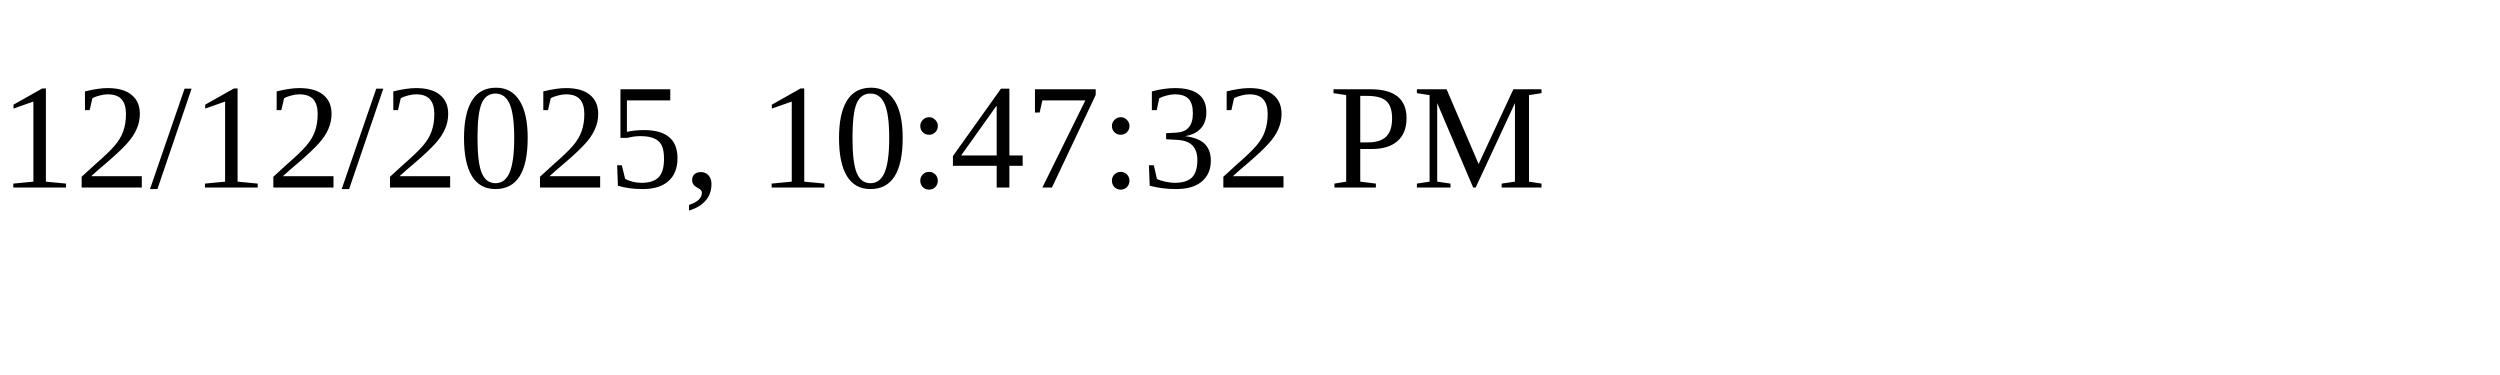
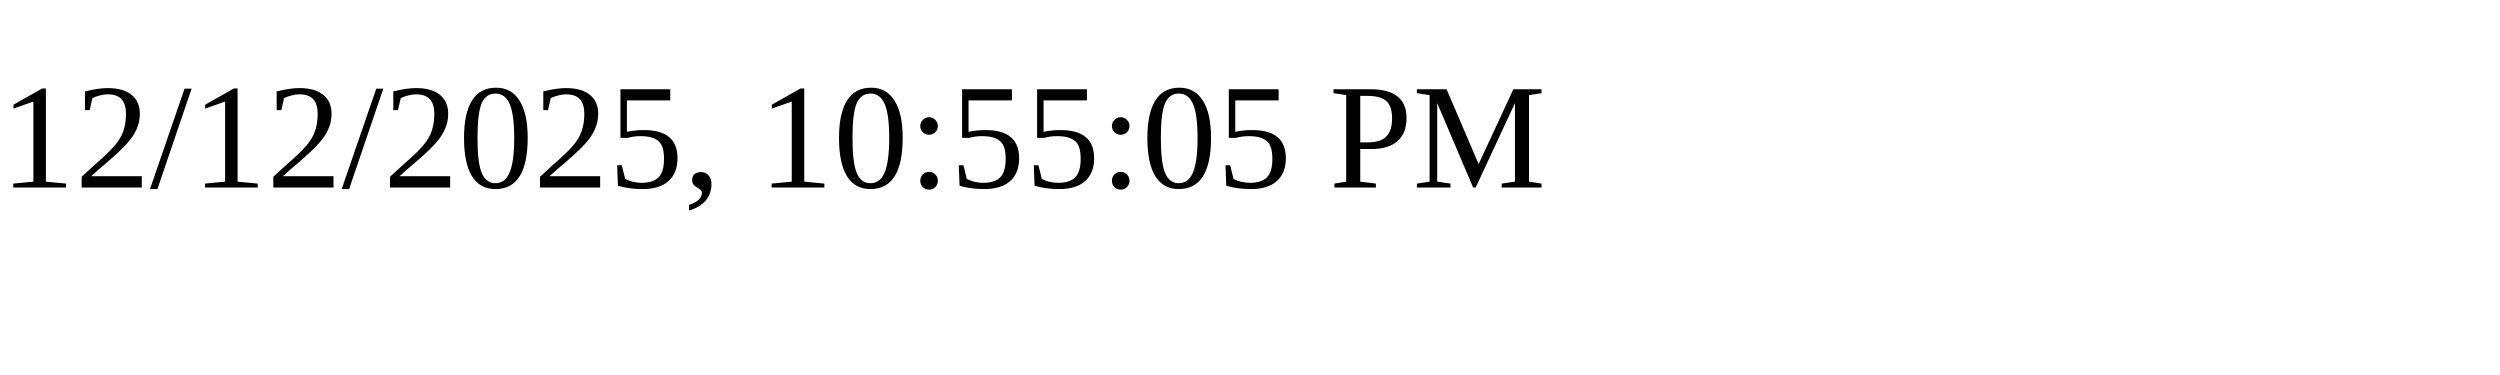
<svg xmlns="http://www.w3.org/2000/svg" height="30" width="200">
-   <text x="0" y="15">12/12/2025, 10:47:32 PM</text>
+   <text x="0" y="15">12/12/2025, 10:55:05 PM</text>
</svg>
